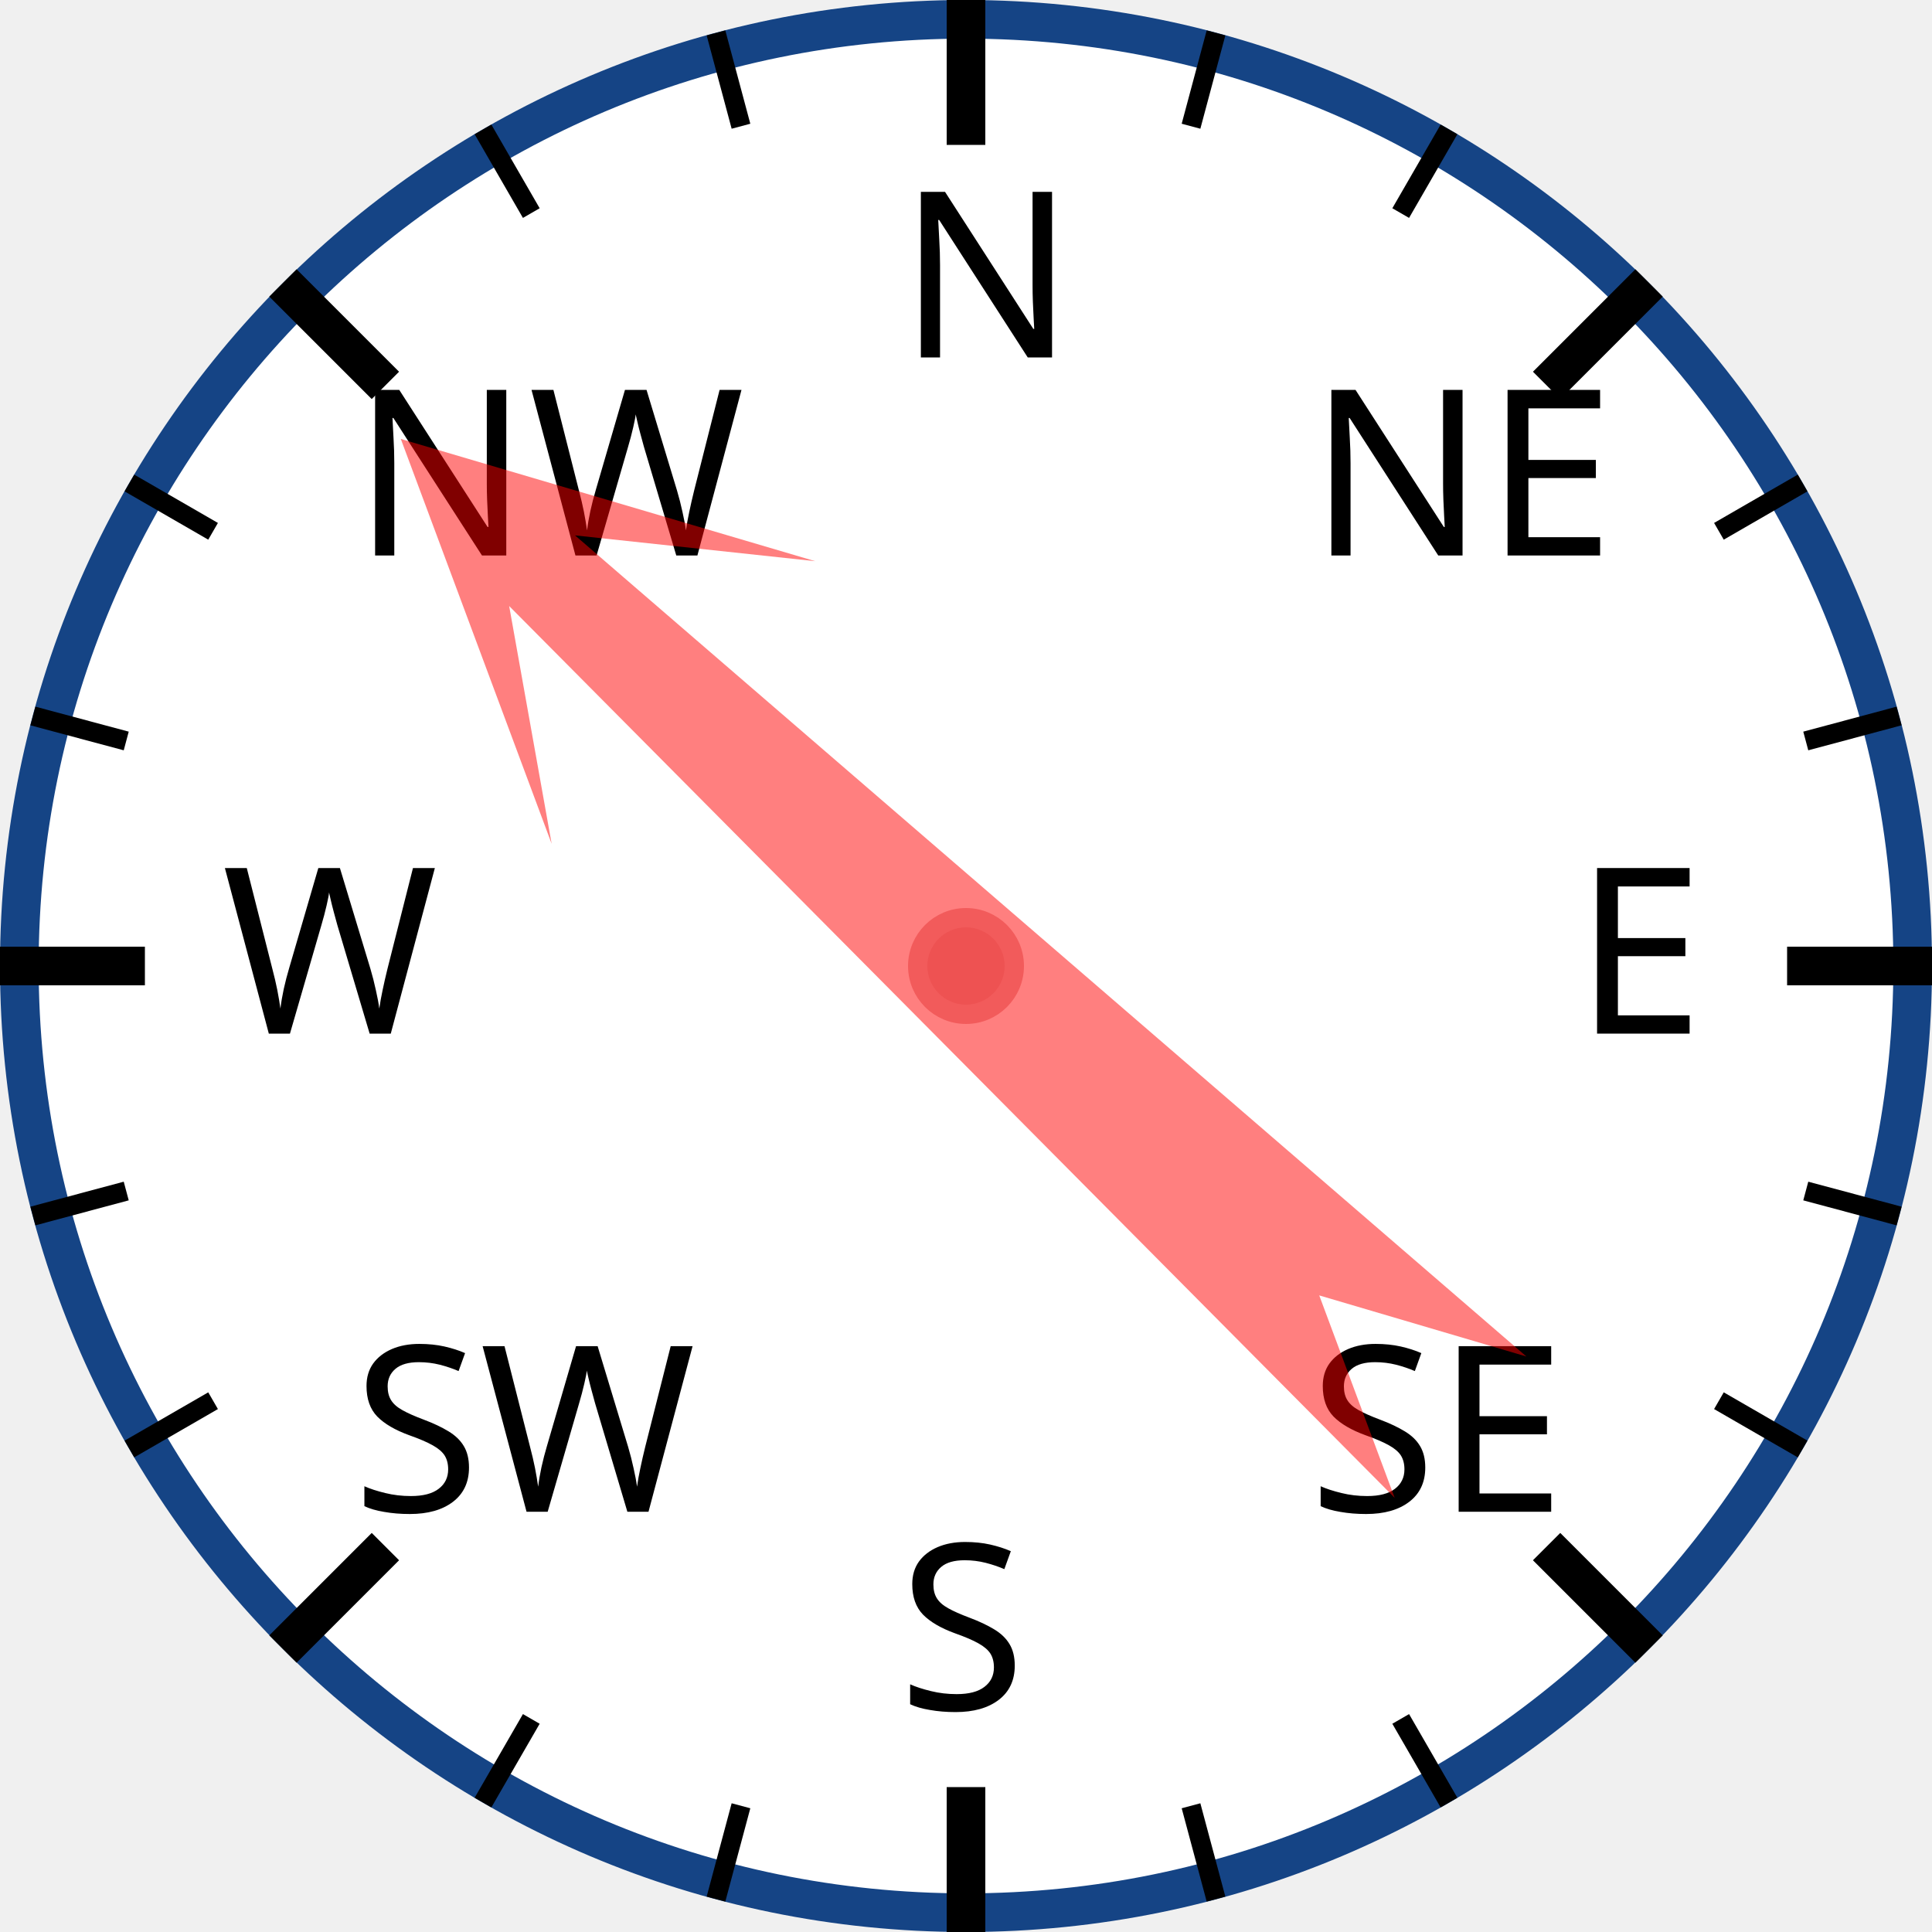
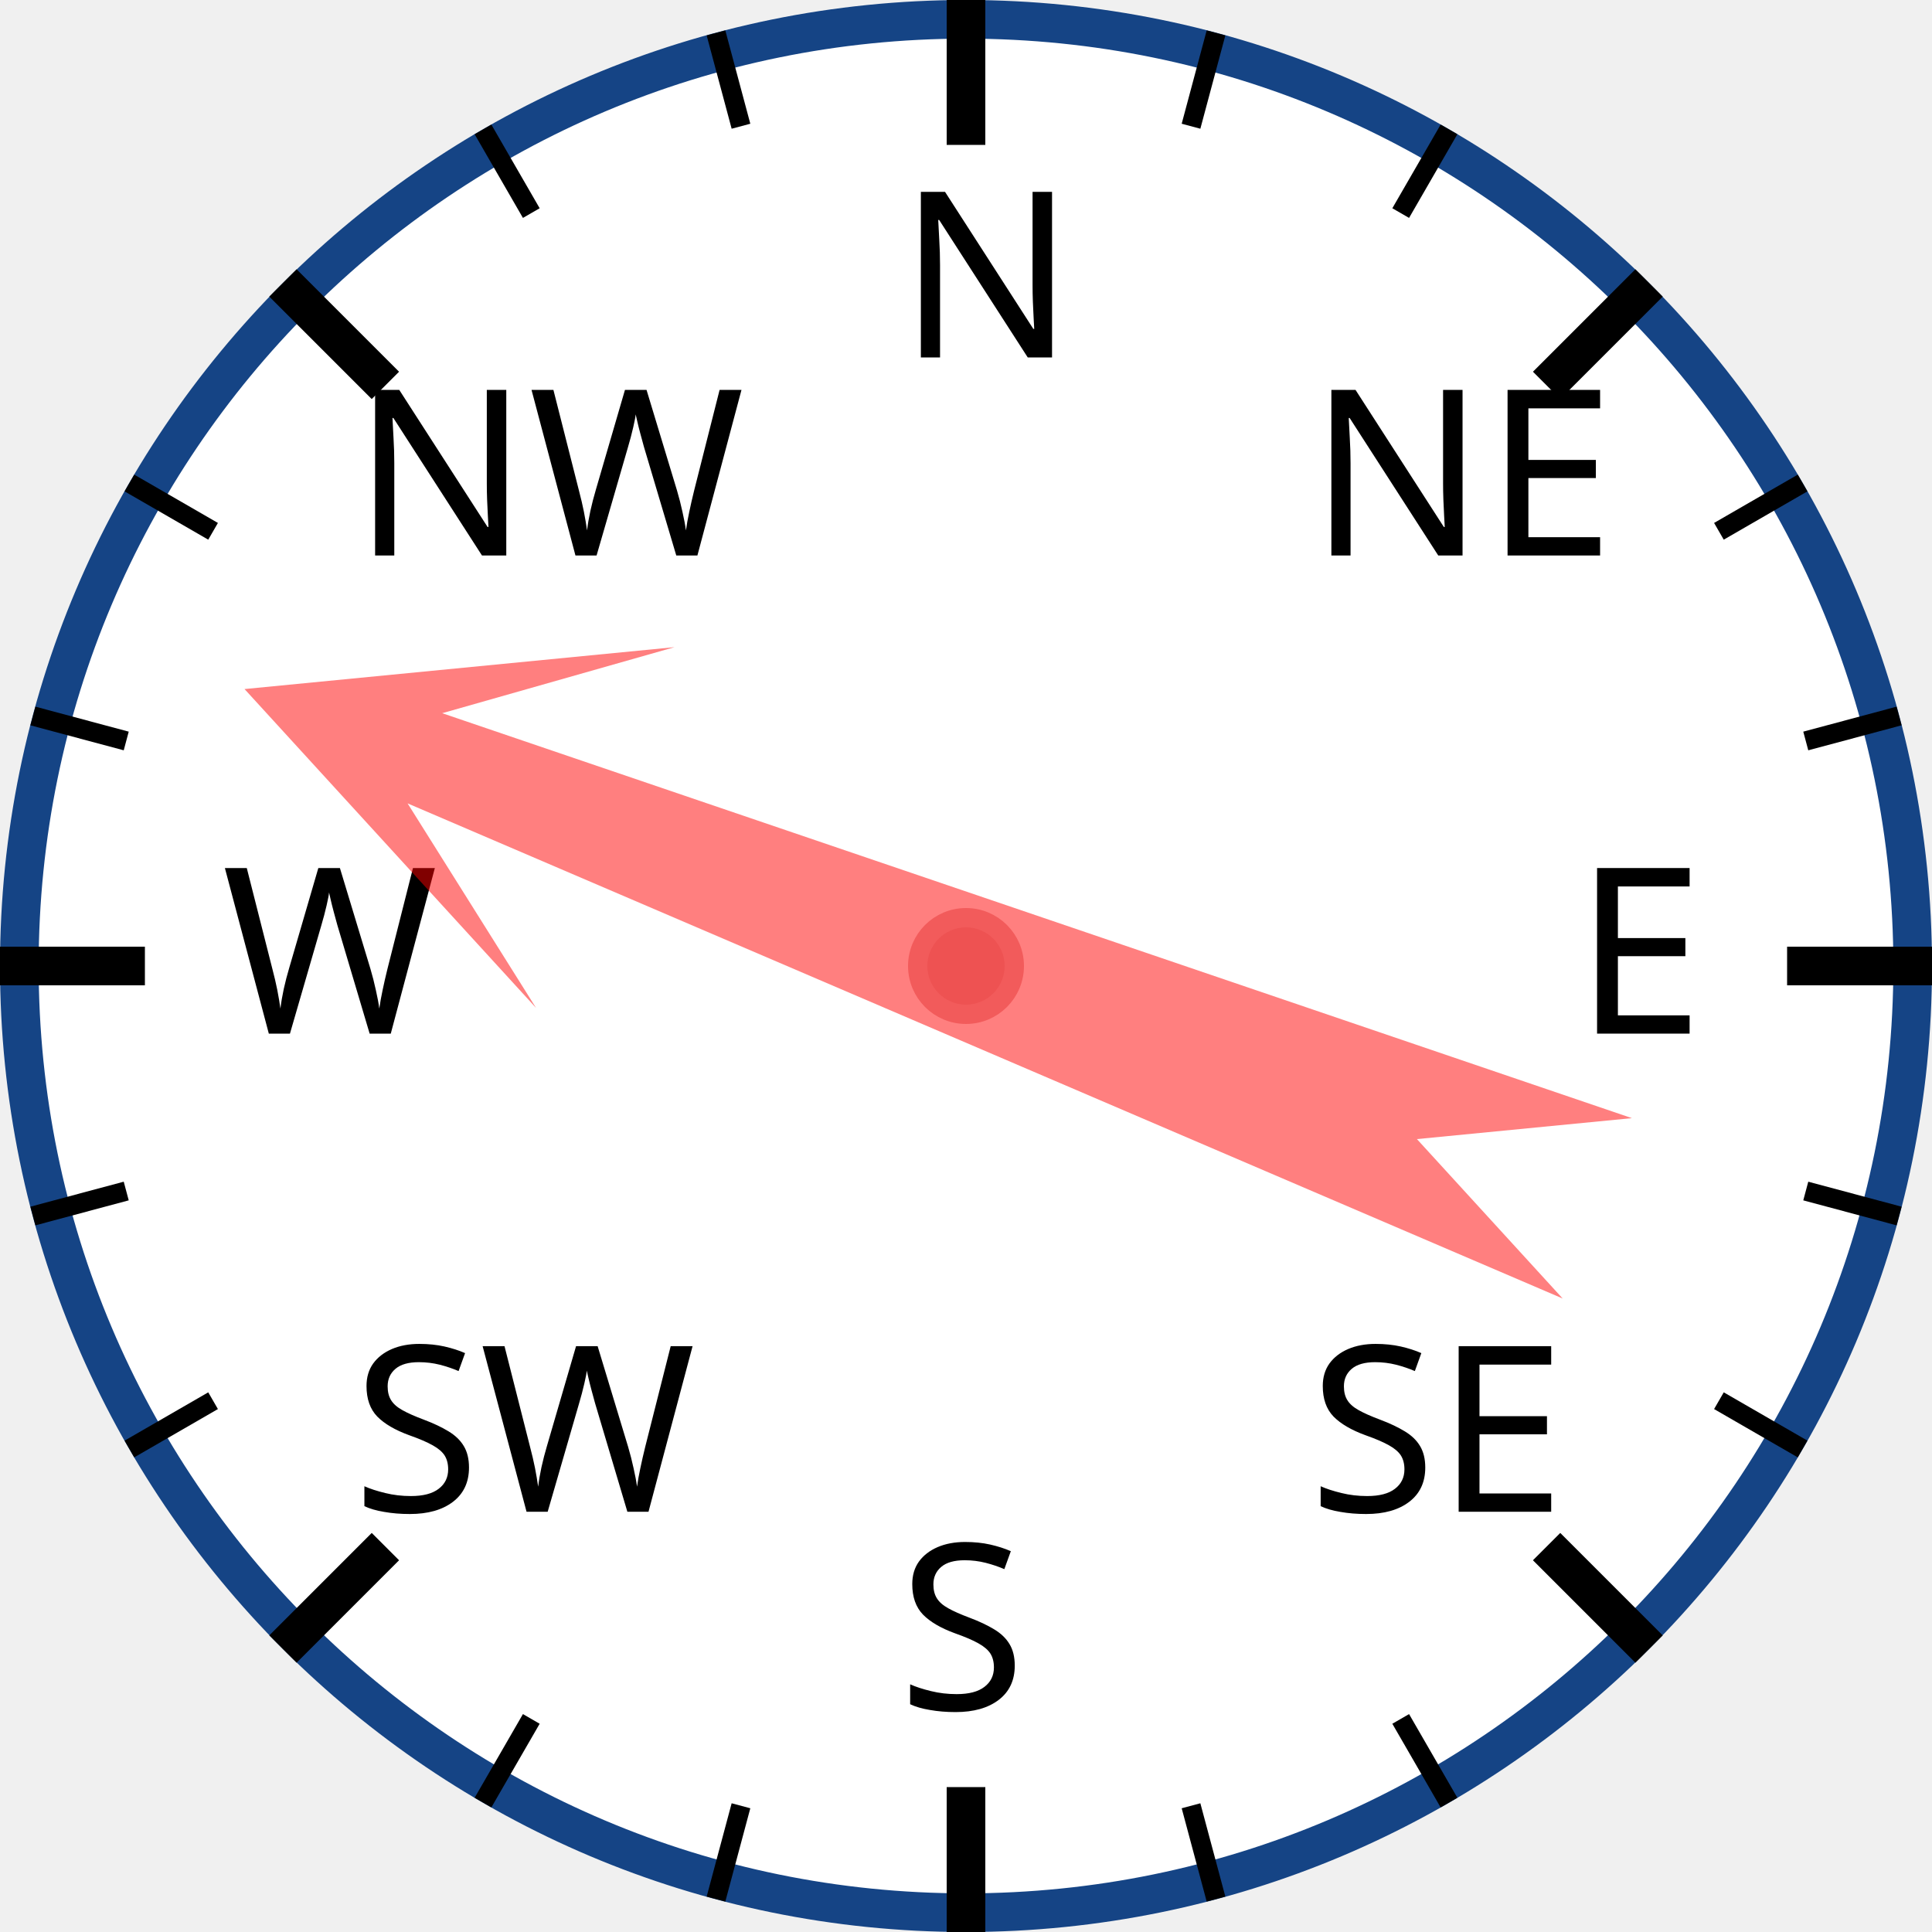
<svg xmlns="http://www.w3.org/2000/svg" width="120px" height="120px" viewBox="0 0 200 200">
  <circle cx="100" cy="100" r="98" style="fill: white; stroke: #154485; stroke-width: 4;" />
  <text x="93.0" y="37.0" style="font-family: sans-serif; font-size: 18pt;">N</text>
  <line x1="100.0" y1="0.0" x2="100.0" y2="15.0" style="stroke: black; stroke-width: 4;" />
  <line x1="74.118" y1="3.407" x2="76.706" y2="13.067" style="stroke: black; stroke-width: 2;" />
  <line x1="50" y1="13.397" x2="55" y2="22.058" style="stroke: black; stroke-width: 2;" />
  <text x="36.503" y="57.503" style="font-family: sans-serif; font-size: 18pt;">NW</text>
  <line x1="29.289" y1="29.289" x2="39.896" y2="39.896" style="stroke: black; stroke-width: 4;" />
  <line x1="13.397" y1="50" x2="22.058" y2="55" style="stroke: black; stroke-width: 2;" />
  <line x1="3.407" y1="74.118" x2="13.067" y2="76.706" style="stroke: black; stroke-width: 2;" />
  <text x="23.0" y="107.0" style="font-family: sans-serif; font-size: 18pt;">W</text>
  <line x1="0.0" y1="100.0" x2="15.0" y2="100.0" style="stroke: black; stroke-width: 4;" />
  <line x1="3.407" y1="125.882" x2="13.067" y2="123.294" style="stroke: black; stroke-width: 2;" />
  <line x1="13.397" y1="150" x2="22.058" y2="145" style="stroke: black; stroke-width: 2;" />
  <text x="36.503" y="156.497" style="font-family: sans-serif; font-size: 18pt;">SW</text>
  <line x1="29.289" y1="170.711" x2="39.896" y2="160.104" style="stroke: black; stroke-width: 4;" />
  <line x1="50" y1="186.603" x2="55" y2="177.942" style="stroke: black; stroke-width: 2;" />
  <line x1="74.118" y1="196.593" x2="76.706" y2="186.933" style="stroke: black; stroke-width: 2;" />
  <text x="93" y="177.0" style="font-family: sans-serif; font-size: 18pt;">S</text>
  <line x1="100" y1="200.0" x2="100" y2="185.0" style="stroke: black; stroke-width: 4;" />
  <line x1="125.882" y1="196.593" x2="123.294" y2="186.933" style="stroke: black; stroke-width: 2;" />
  <line x1="150.0" y1="186.603" x2="145.0" y2="177.942" style="stroke: black; stroke-width: 2;" />
  <text x="135.497" y="156.497" style="font-family: sans-serif; font-size: 18pt;">SE</text>
  <line x1="170.711" y1="170.711" x2="160.104" y2="160.104" style="stroke: black; stroke-width: 4;" />
  <line x1="186.603" y1="150" x2="177.942" y2="145" style="stroke: black; stroke-width: 2;" />
  <line x1="196.593" y1="125.882" x2="186.933" y2="123.294" style="stroke: black; stroke-width: 2;" />
  <text x="163.0" y="107" style="font-family: sans-serif; font-size: 18pt;">E</text>
  <line x1="200.0" y1="100" x2="185.0" y2="100" style="stroke: black; stroke-width: 4;" />
  <line x1="196.593" y1="74.118" x2="186.933" y2="76.706" style="stroke: black; stroke-width: 2;" />
  <line x1="186.603" y1="50" x2="177.942" y2="55" style="stroke: black; stroke-width: 2;" />
  <text x="135.497" y="57.503" style="font-family: sans-serif; font-size: 18pt;">NE</text>
  <line x1="170.711" y1="29.289" x2="160.104" y2="39.896" style="stroke: black; stroke-width: 4;" />
  <line x1="150" y1="13.397" x2="145" y2="22.058" style="stroke: black; stroke-width: 2;" />
  <line x1="125.882" y1="3.407" x2="123.294" y2="13.067" style="stroke: black; stroke-width: 2;" />
-   <polygon points="100 20 120 60 105 40 110 170 100 150 90 170 95 40 80 60" style="fill: red; fill-opacity: 0.5;" transform="rotate(313,100,100)" />
+   <polygon points="100 20 120 60 105 40 110 170 100 150 90 170 95 40 80 60" style="fill: red; fill-opacity: 0.5;" transform="rotate(291,100,100)" />
  <circle cx="100" cy="100" r="5" style="fill: #EE5252; stroke: #F25B5B; stroke-width: 2;" />
</svg>
